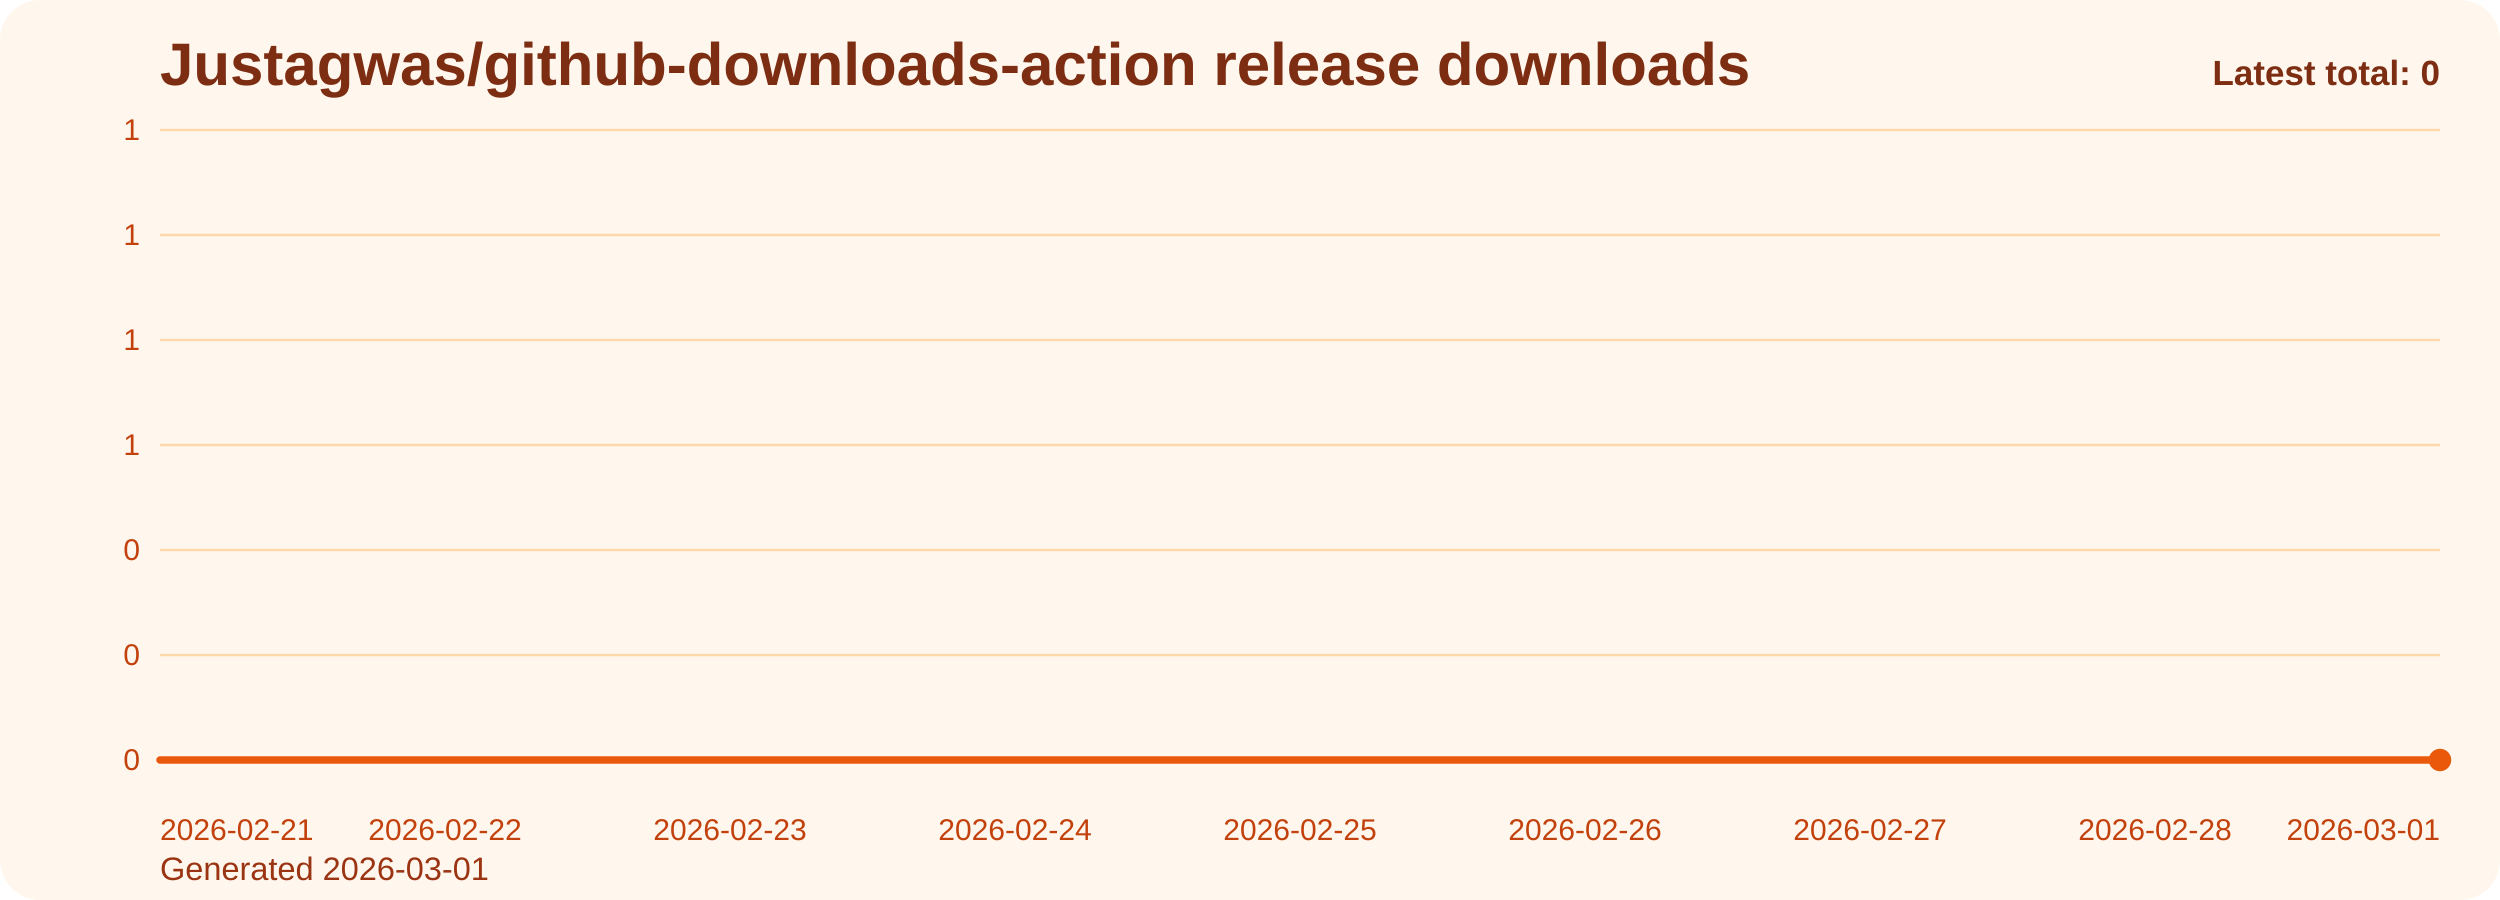
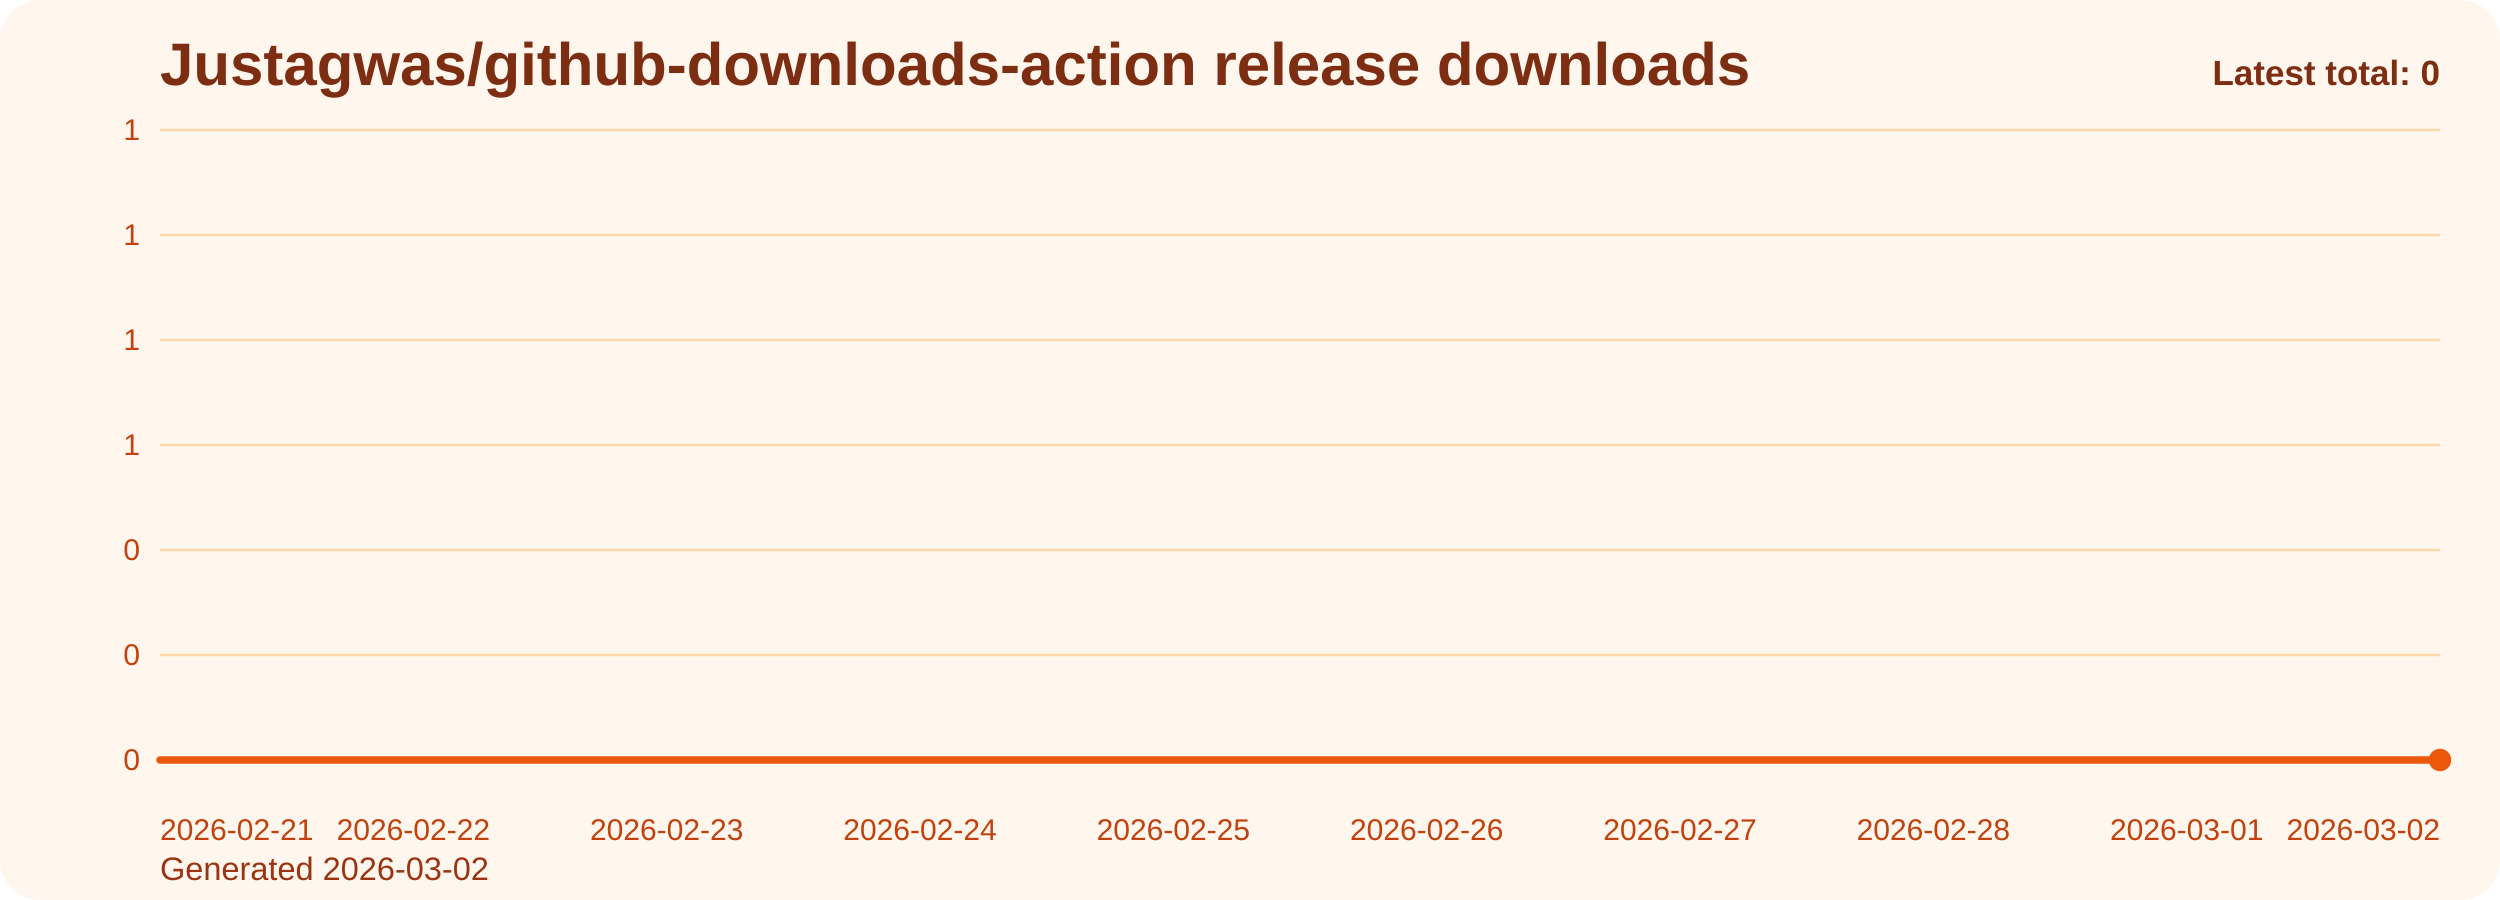
<svg xmlns="http://www.w3.org/2000/svg" viewBox="0 0 1000 360" role="img" aria-label="Justagwas/github-downloads-action release downloads chart">
  <defs>
    <linearGradient id="fill-total-trend-orange" x1="0" y1="0" x2="0" y2="1">
      <stop offset="0%" stop-color="#f97316" stop-opacity="0.32" />
      <stop offset="100%" stop-color="#f97316" stop-opacity="0.05" />
    </linearGradient>
    <style>
      .bg { fill: #fff7ed; }
      .title { font: 700 24px Arial, sans-serif; fill: #7c2d12; }
      .sub { font: 400 13px Arial, sans-serif; fill: #9a3412; }
      .grid { stroke: #fed7aa; stroke-width: 1; }
      .axis { font: 400 12px Arial, sans-serif; fill: #c2410c; }
      .line { fill: none; stroke: #ea580c; stroke-width: 3; stroke-linecap: round; stroke-linejoin: round; }
      .dot { fill: #ea580c; }
      .value { font: 600 11px Arial, sans-serif; fill: #9a3412; }
      .latest { font: 700 14px Arial, sans-serif; fill: #7c2d12; }
    </style>
  </defs>
  <rect class="bg" x="0" y="0" width="1000" height="360" rx="16" />
  <text class="title" x="64" y="34">Justagwas/github-downloads-action release downloads</text>
-   <text class="sub" x="64" y="352">Generated 2026-03-01</text>
+   <text class="sub" x="64" y="352">Generated 2026-03-02</text>
  <line x1="64" y1="52.00" x2="976" y2="52.00" class="grid" />
  <text x="56" y="56.00" text-anchor="end" class="axis">1</text>
  <line x1="64" y1="94.00" x2="976" y2="94.00" class="grid" />
  <text x="56" y="98.00" text-anchor="end" class="axis">1</text>
  <line x1="64" y1="136.00" x2="976" y2="136.00" class="grid" />
  <text x="56" y="140.00" text-anchor="end" class="axis">1</text>
  <line x1="64" y1="178.00" x2="976" y2="178.00" class="grid" />
  <text x="56" y="182.00" text-anchor="end" class="axis">1</text>
  <line x1="64" y1="220.00" x2="976" y2="220.00" class="grid" />
  <text x="56" y="224.00" text-anchor="end" class="axis">0</text>
  <line x1="64" y1="262.00" x2="976" y2="262.00" class="grid" />
  <text x="56" y="266.00" text-anchor="end" class="axis">0</text>
  <line x1="64" y1="304.00" x2="976" y2="304.00" class="grid" />
  <text x="56" y="308.00" text-anchor="end" class="axis">0</text>
-   <path d="M 64.00 304 L 64.00 304.00 L 178.00 304.00 L 292.00 304.00 L 406.00 304.00 L 520.00 304.00 L 634.00 304.00 L 748.00 304.00 L 862.00 304.00 L 976.00 304.00 L 976.00 304 Z" fill="url(#fill-total-trend-orange)" />
-   <polyline class="line" points="64.00,304.00 178.00,304.00 292.00,304.00 406.00,304.00 520.00,304.00 634.00,304.00 748.00,304.00 862.00,304.00 976.00,304.00" />
+   <path d="M 64.00 304 L 64.00 304.00 L 165.33 304.00 L 266.67 304.00 L 368.00 304.00 L 469.33 304.00 L 570.67 304.00 L 672.00 304.00 L 773.33 304.00 L 874.67 304.00 L 976.00 304.00 L 976.00 304 Z" fill="url(#fill-total-trend-orange)" />
+   <polyline class="line" points="64.00,304.00 165.33,304.00 266.67,304.00 368.00,304.00 469.33,304.00 570.67,304.00 672.00,304.00 773.33,304.00 874.67,304.00 976.00,304.00" />
  <circle class="dot" cx="976.00" cy="304.00" r="4.5" />
  <text class="axis" x="64.00" y="336" text-anchor="start">2026-02-21</text>
-   <text class="axis" x="178.00" y="336" text-anchor="middle">2026-02-22</text>
-   <text class="axis" x="292.00" y="336" text-anchor="middle">2026-02-23</text>
-   <text class="axis" x="406.00" y="336" text-anchor="middle">2026-02-24</text>
-   <text class="axis" x="520.00" y="336" text-anchor="middle">2026-02-25</text>
-   <text class="axis" x="634.00" y="336" text-anchor="middle">2026-02-26</text>
-   <text class="axis" x="748.00" y="336" text-anchor="middle">2026-02-27</text>
-   <text class="axis" x="862.00" y="336" text-anchor="middle">2026-02-28</text>
-   <text class="axis" x="976.00" y="336" text-anchor="end">2026-03-01</text>
+   <text class="axis" x="165.33" y="336" text-anchor="middle">2026-02-22</text>
+   <text class="axis" x="266.67" y="336" text-anchor="middle">2026-02-23</text>
+   <text class="axis" x="368.00" y="336" text-anchor="middle">2026-02-24</text>
+   <text class="axis" x="469.33" y="336" text-anchor="middle">2026-02-25</text>
+   <text class="axis" x="570.67" y="336" text-anchor="middle">2026-02-26</text>
+   <text class="axis" x="672.00" y="336" text-anchor="middle">2026-02-27</text>
+   <text class="axis" x="773.33" y="336" text-anchor="middle">2026-02-28</text>
+   <text class="axis" x="874.67" y="336" text-anchor="middle">2026-03-01</text>
+   <text class="axis" x="976.00" y="336" text-anchor="end">2026-03-02</text>
  <text class="latest" x="976" y="34" text-anchor="end">Latest total: 0</text>
</svg>
